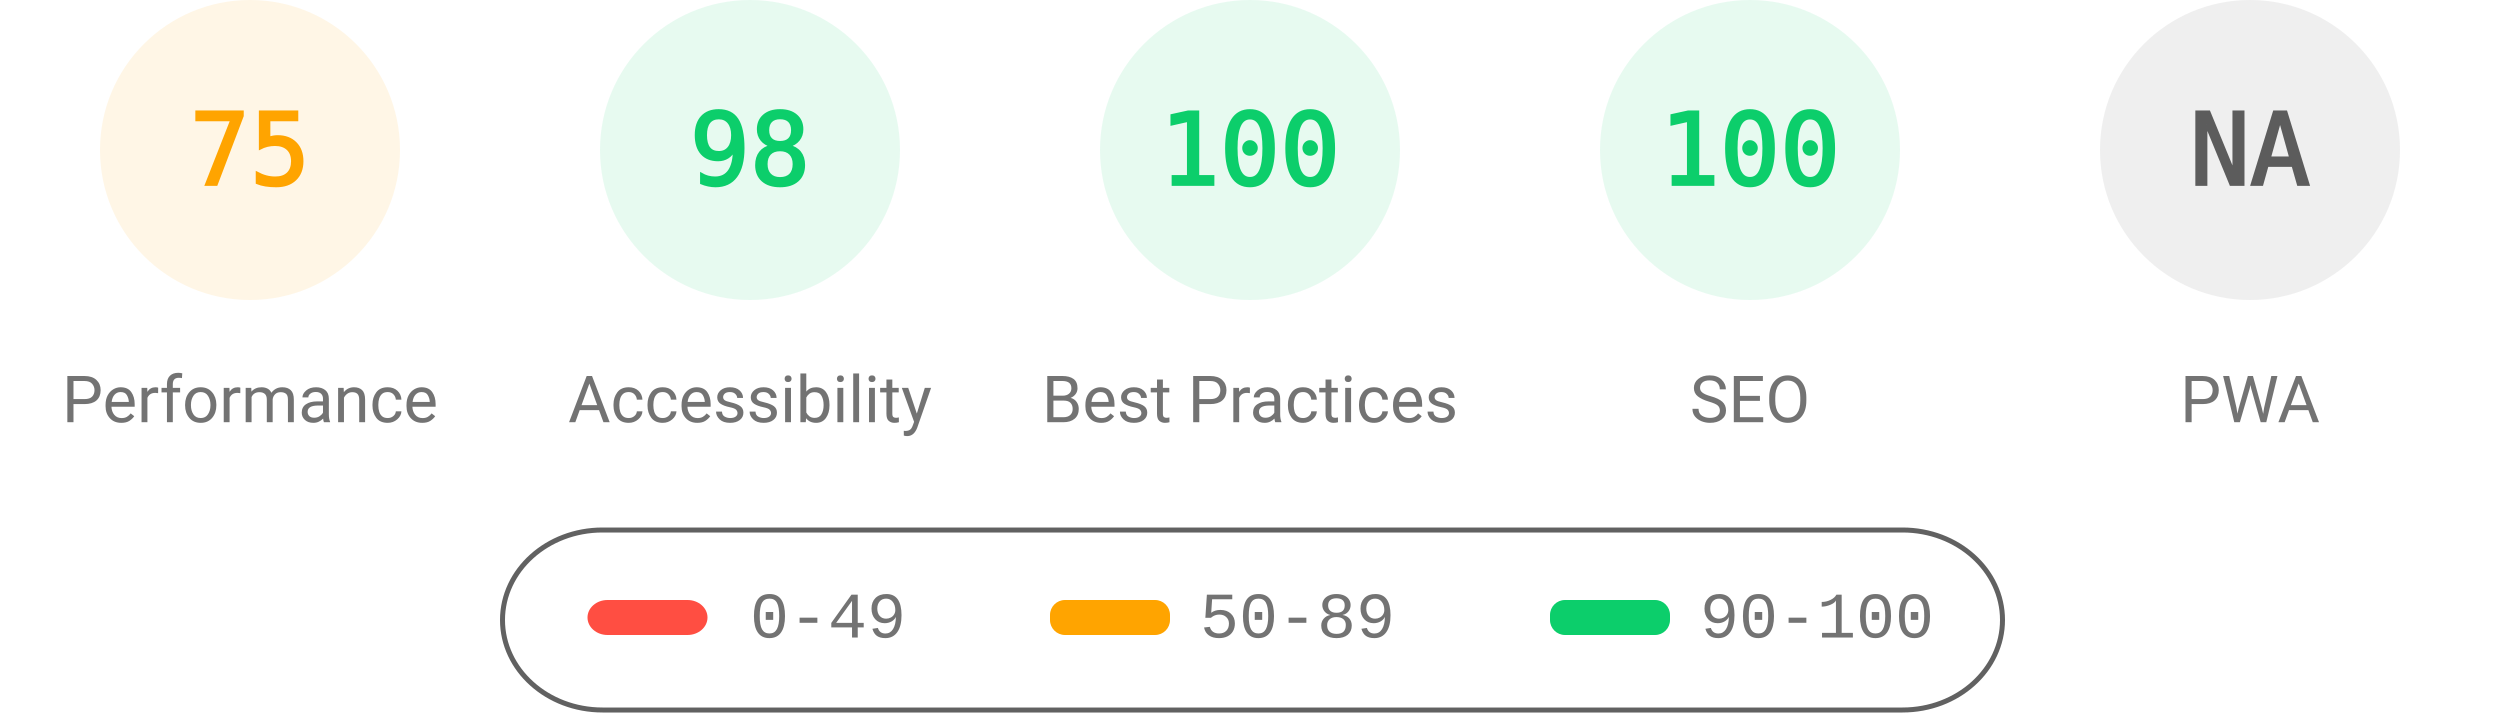
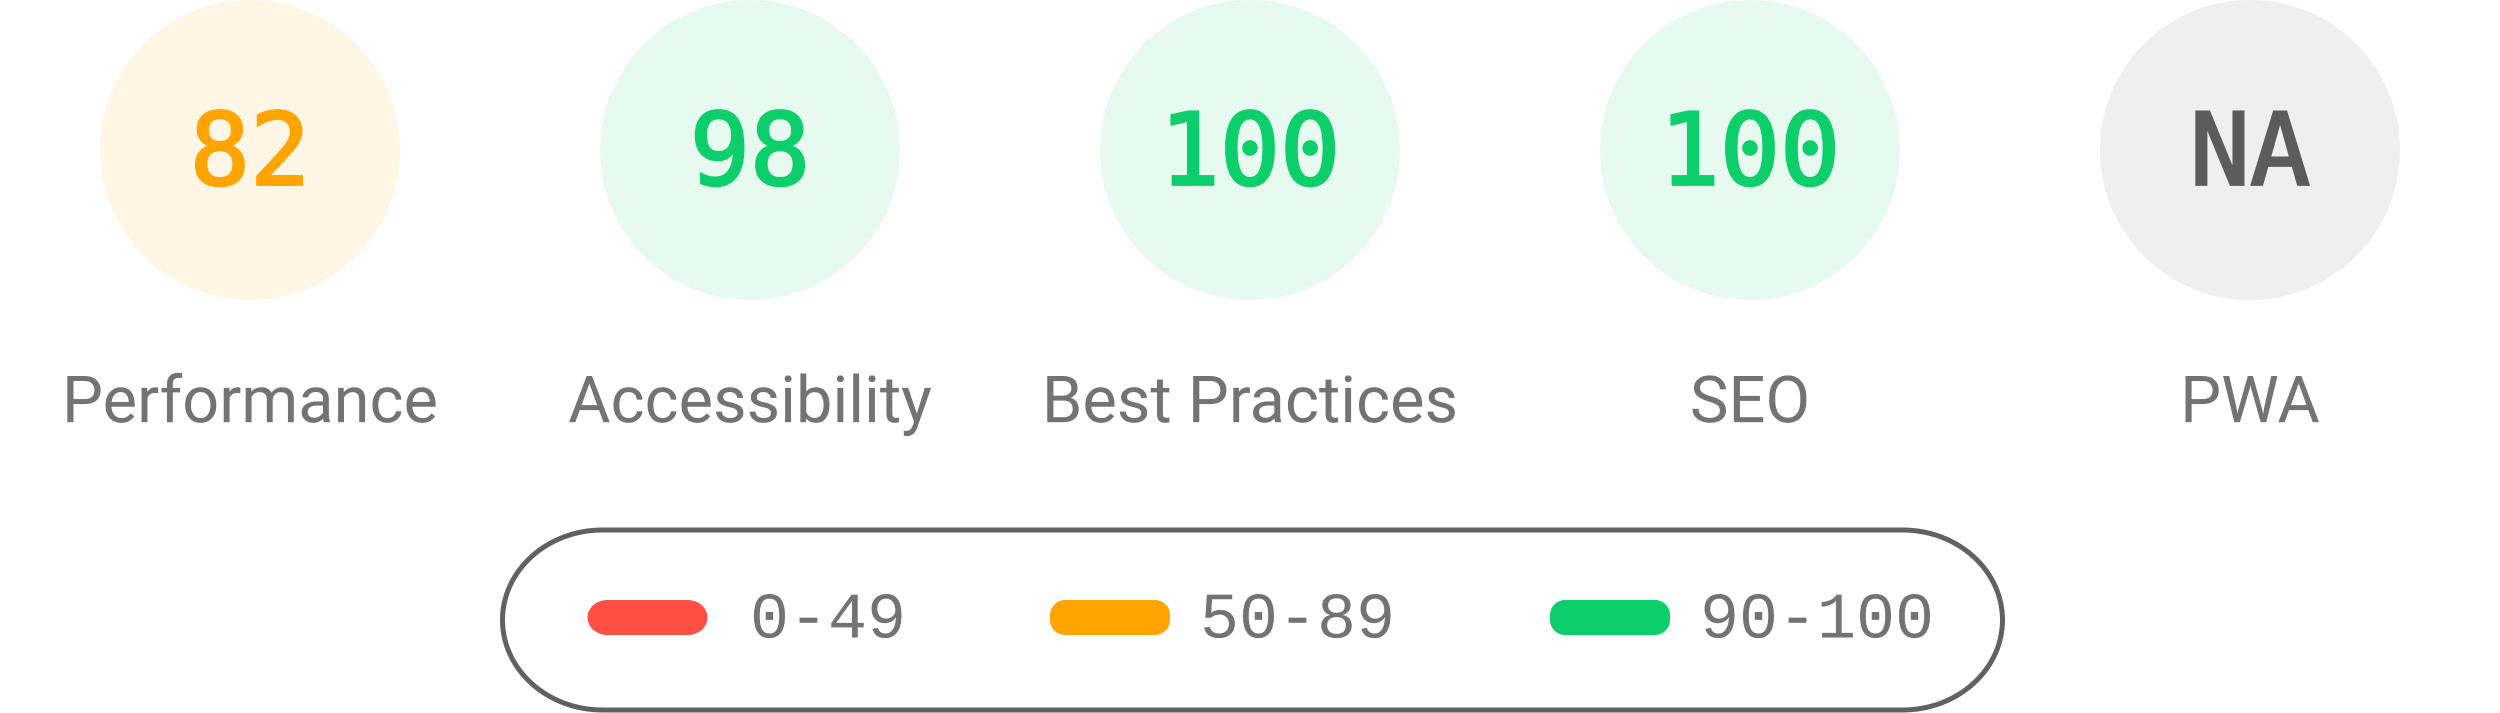
<svg xmlns="http://www.w3.org/2000/svg" fill="none" width="1000" height="285">
  <style>.gauge-base{opacity:.1}.gauge-arc{fill:none;animation-delay:250ms;stroke-linecap:round;transform:rotate(-90deg);transform-origin:100px 60px;animation:load-gauge 1s ease forwards}.guage-text{font-size:40px;font-family:monospace;text-align:center}.guage-red{color:#ff4e42;fill:#ff4e42;stroke:#ff4e42}.guage-orange{color:#ffa400;fill:#ffa400;stroke:#ffa400}.guage-green{color:#0cce6b;fill:#0cce6b;stroke:#0cce6b}.guage-undefined{color:#5c5c5c;fill:#5c5c5c;stroke:#5c5c5c}.guage-title{color:#737373;fill:#737373;stroke:none;font-size:26px;line-height:26px;font-family:Roboto,Halvetica,Arial,sans-serif}@keyframes load-gauge{from{stroke-dasharray:0 352.858}}</style>
  <svg class="guage-div guage-perf guage-orange" viewBox="0 0 200 200" width="200" height="200">
    <circle class="gauge-base" r="56" cx="100" cy="60" stroke-width="8" />
-     <circle class="gauge-arc guage-arc-1" r="56" cx="100" cy="60" stroke-width="8" style="stroke-dasharray:263.893,351.858" />
-     <text class="guage-text" x="100" y="60" alignment-baseline="central" dominant-baseline="central" text-anchor="middle">75</text>
+     <circle class="gauge-arc guage-arc-1" r="56" cx="100" cy="60" stroke-width="8" style="stroke-dasharray:288.524,351.858" />
+     <text class="guage-text" x="100" y="60" alignment-baseline="central" dominant-baseline="central" text-anchor="middle">82</text>
    <text class="guage-title" x="100" y="160" alignment-baseline="central" dominant-baseline="central" text-anchor="middle">Performance</text>
  </svg>
  <svg class="guage-div guage-acc guage-green" viewBox="0 0 200 200" width="200" height="200" x="200">
    <circle class="gauge-base" r="56" cx="100" cy="60" stroke-width="8" />
    <circle class="gauge-arc guage-arc-2" r="56" cx="100" cy="60" stroke-width="8" style="stroke-dasharray:344.821,351.858" />
    <text class="guage-text" x="100" y="60" alignment-baseline="central" dominant-baseline="central" text-anchor="middle">98</text>
    <text class="guage-title" x="100" y="160" alignment-baseline="central" dominant-baseline="central" text-anchor="middle">Accessibility</text>
  </svg>
  <svg class="guage-div guage-best guage-green" viewBox="0 0 200 200" width="200" height="200" x="400">
    <circle class="gauge-base" r="56" cx="100" cy="60" stroke-width="8" />
    <circle class="gauge-arc guage-arc-3" r="56" cx="100" cy="60" stroke-width="8" style="stroke-dasharray:351.858,351.858" />
    <text class="guage-text" x="100" y="60" alignment-baseline="central" dominant-baseline="central" text-anchor="middle">100</text>
    <text class="guage-title" x="100" y="160" alignment-baseline="central" dominant-baseline="central" text-anchor="middle">Best Practices</text>
  </svg>
  <svg class="guage-div guage-seo guage-green" viewBox="0 0 200 200" width="200" height="200" x="600">
    <circle class="gauge-base" r="56" cx="100" cy="60" stroke-width="8" />
    <circle class="gauge-arc guage-arc-4" r="56" cx="100" cy="60" stroke-width="8" style="stroke-dasharray:351.858,351.858" />
    <text class="guage-text" x="100" y="60" alignment-baseline="central" dominant-baseline="central" text-anchor="middle">100</text>
    <text class="guage-title" x="100" y="160" alignment-baseline="central" dominant-baseline="central" text-anchor="middle">SEO</text>
  </svg>
  <svg class="guage-div guage-pwa guage-undefined" viewBox="0 0 200 200" width="200" height="200" x="800">
    <circle class="gauge-base" r="56" cx="100" cy="60" stroke-width="8" />
    <circle class="gauge-arc guage-arc-4" r="56" cx="100" cy="60" stroke-width="8" style="stroke-dasharray:351.858,351.858" />
    <text class="guage-text" x="100" y="60" alignment-baseline="central" dominant-baseline="central" text-anchor="middle">NA</text>
    <text class="guage-title" x="100" y="160" alignment-baseline="central" dominant-baseline="central" text-anchor="middle">PWA</text>
  </svg>
  <svg width="604" height="76" x="200" y="210">
    <path fill="none" id="canvas_background" d="M-1-1h604v80H-1z" />
    <rect fill-opacity="0" stroke="#616161" stroke-width="2" rx="40" id="svg_2" height="72" width="600" y="2" x="1" fill="#000" />
    <rect stroke="#000" rx="8" id="svg_3" height="14" width="48" y="30" x="35" stroke-opacity="null" stroke-width="0" fill="#ff4e42" />
    <rect stroke="#000" rx="6" id="svg_4" height="14" width="48" y="30" x="220" stroke-opacity="null" stroke-width="0" fill="#ffa400" />
    <rect stroke="#000" rx="6" id="svg_5" height="14" width="48" y="30" x="420" stroke-opacity="null" stroke-width="0" fill="#0cce6b" />
    <text xml:space="preserve" text-anchor="start" font-family="'Courier New', Courier, monospace" font-size="26" id="svg_6" y="45" x="100" stroke-opacity="null" stroke-width="0" stroke="#000" fill="#737373">0-49</text>
    <text xml:space="preserve" text-anchor="start" font-family="'Courier New', Courier, monospace" font-size="26" id="svg_7" y="45" x="280" stroke-opacity="null" stroke-width="0" stroke="#000" fill="#737373">50-89</text>
    <text xml:space="preserve" text-anchor="start" font-family="'Courier New', Courier, monospace" font-size="26" id="svg_8" y="45" x="480" stroke-opacity="null" stroke-width="0" stroke="#000" fill="#737373">90-100</text>
  </svg>
</svg>
